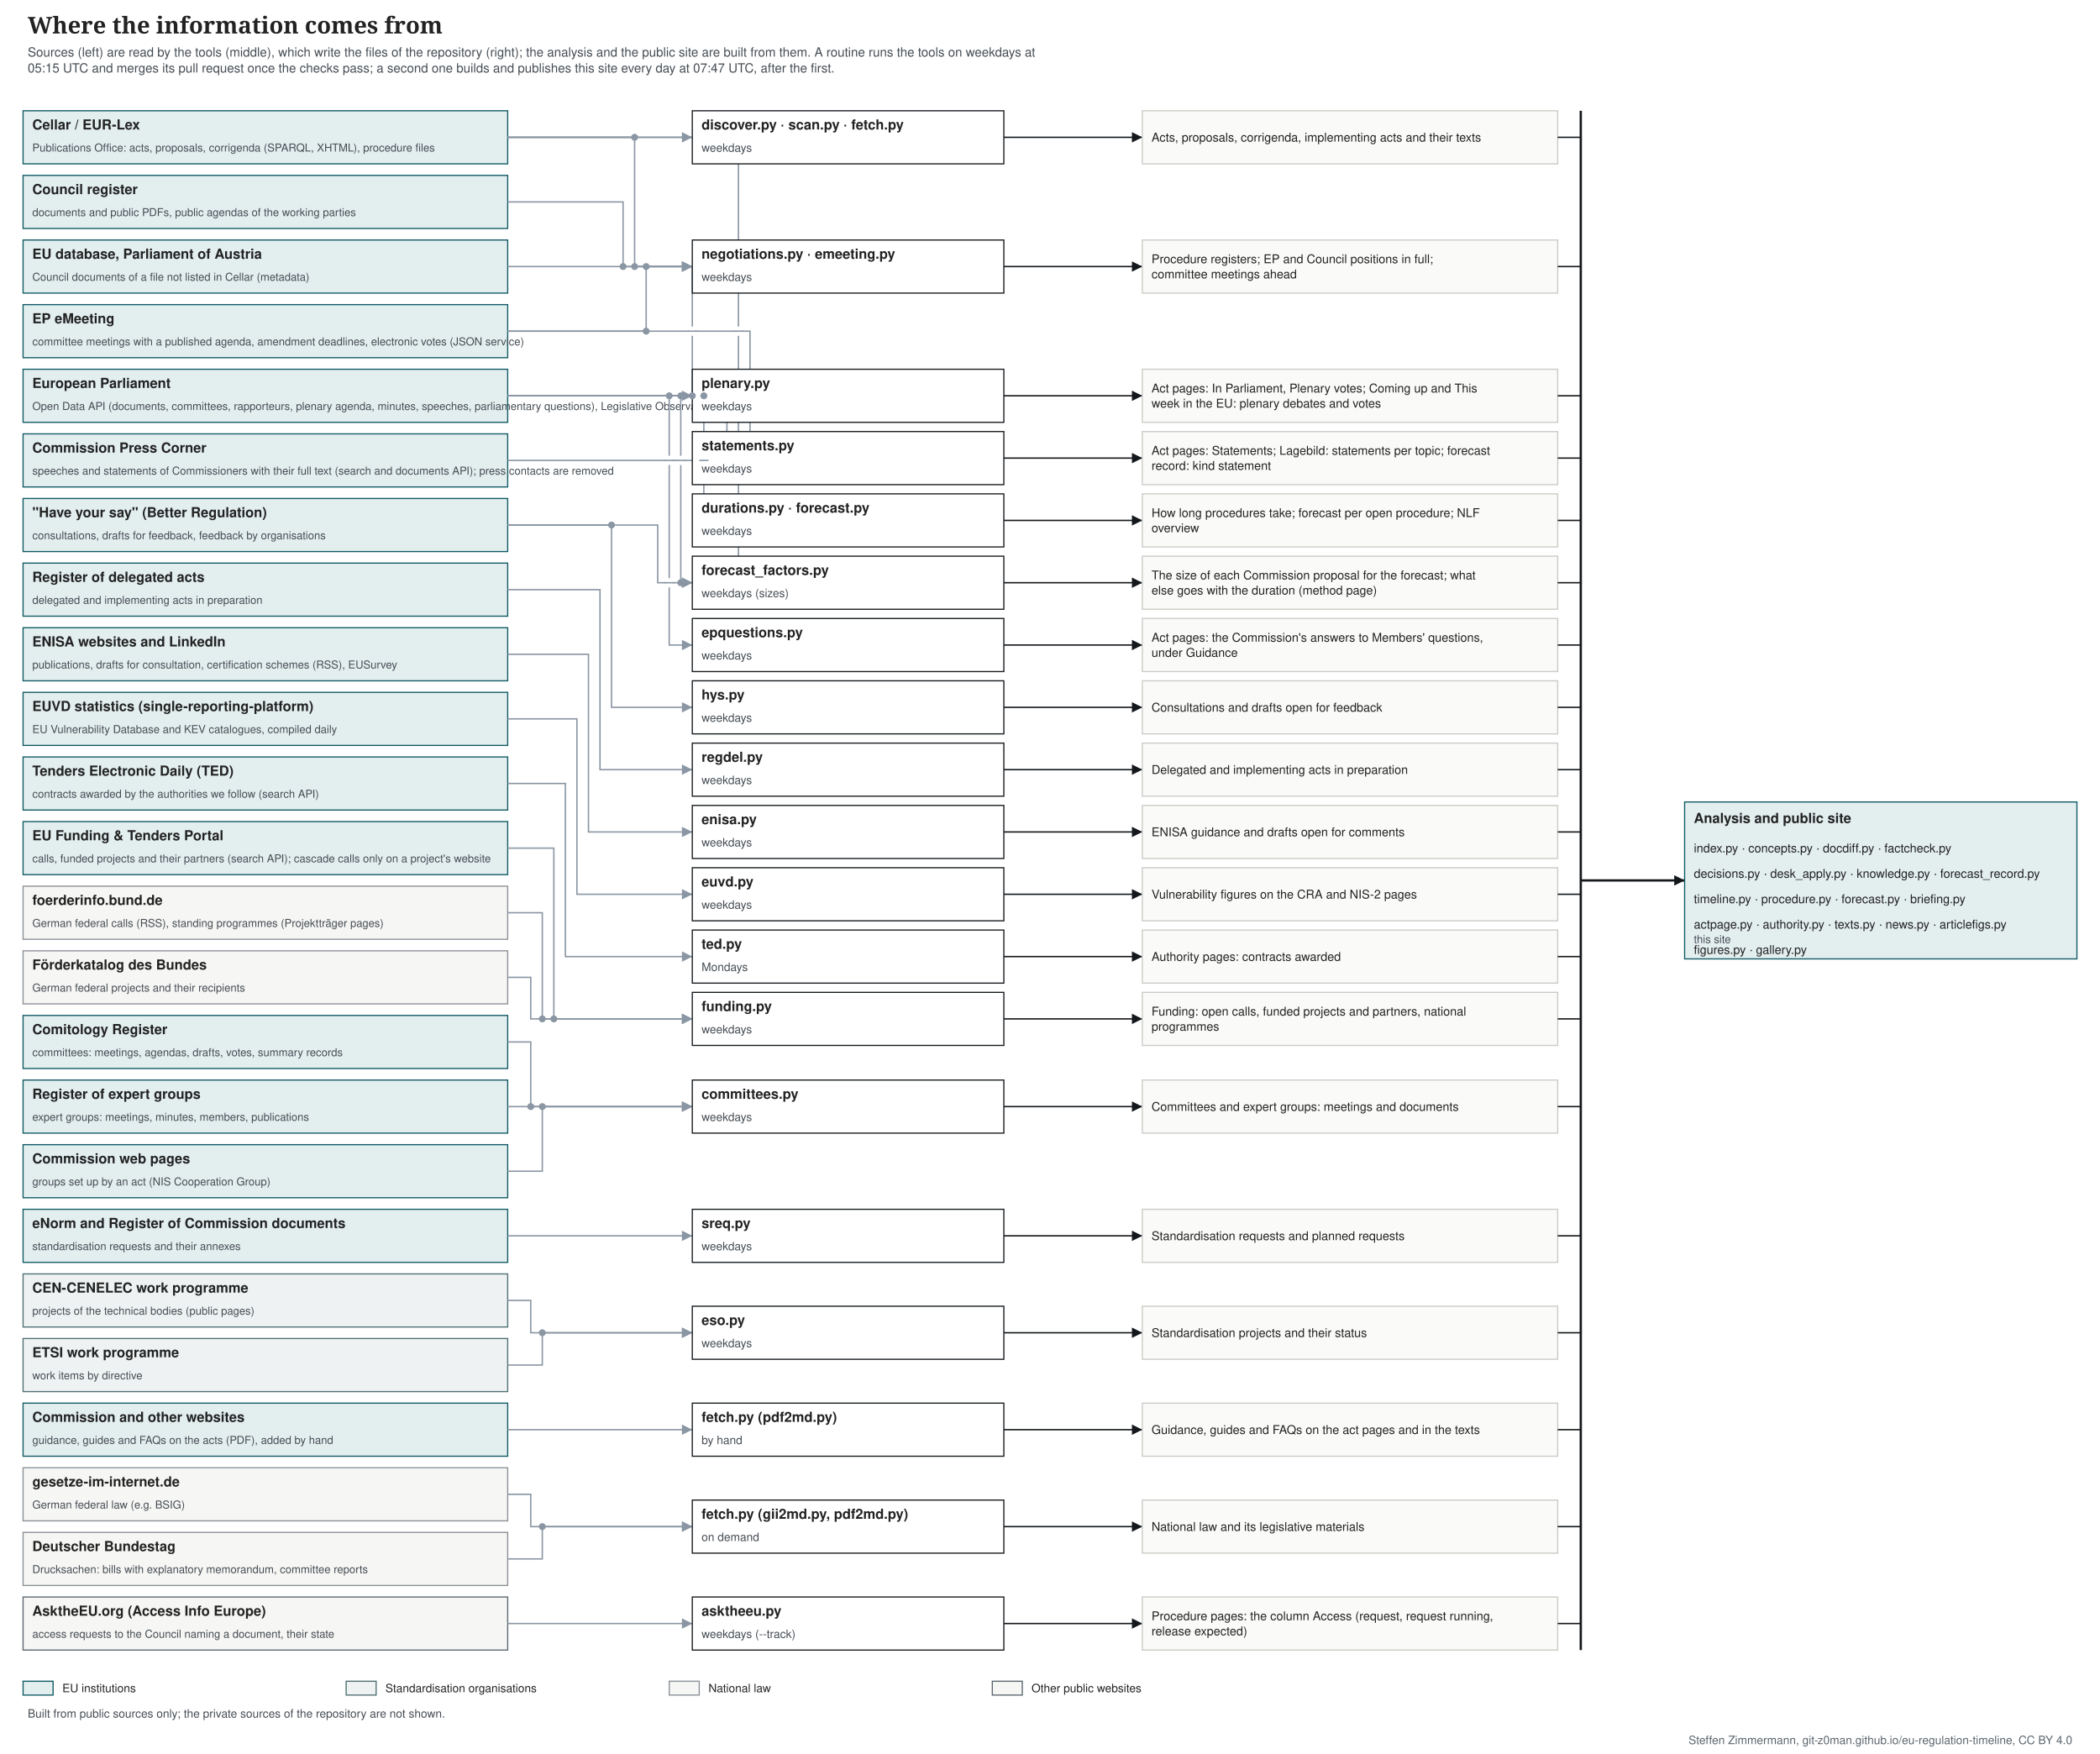
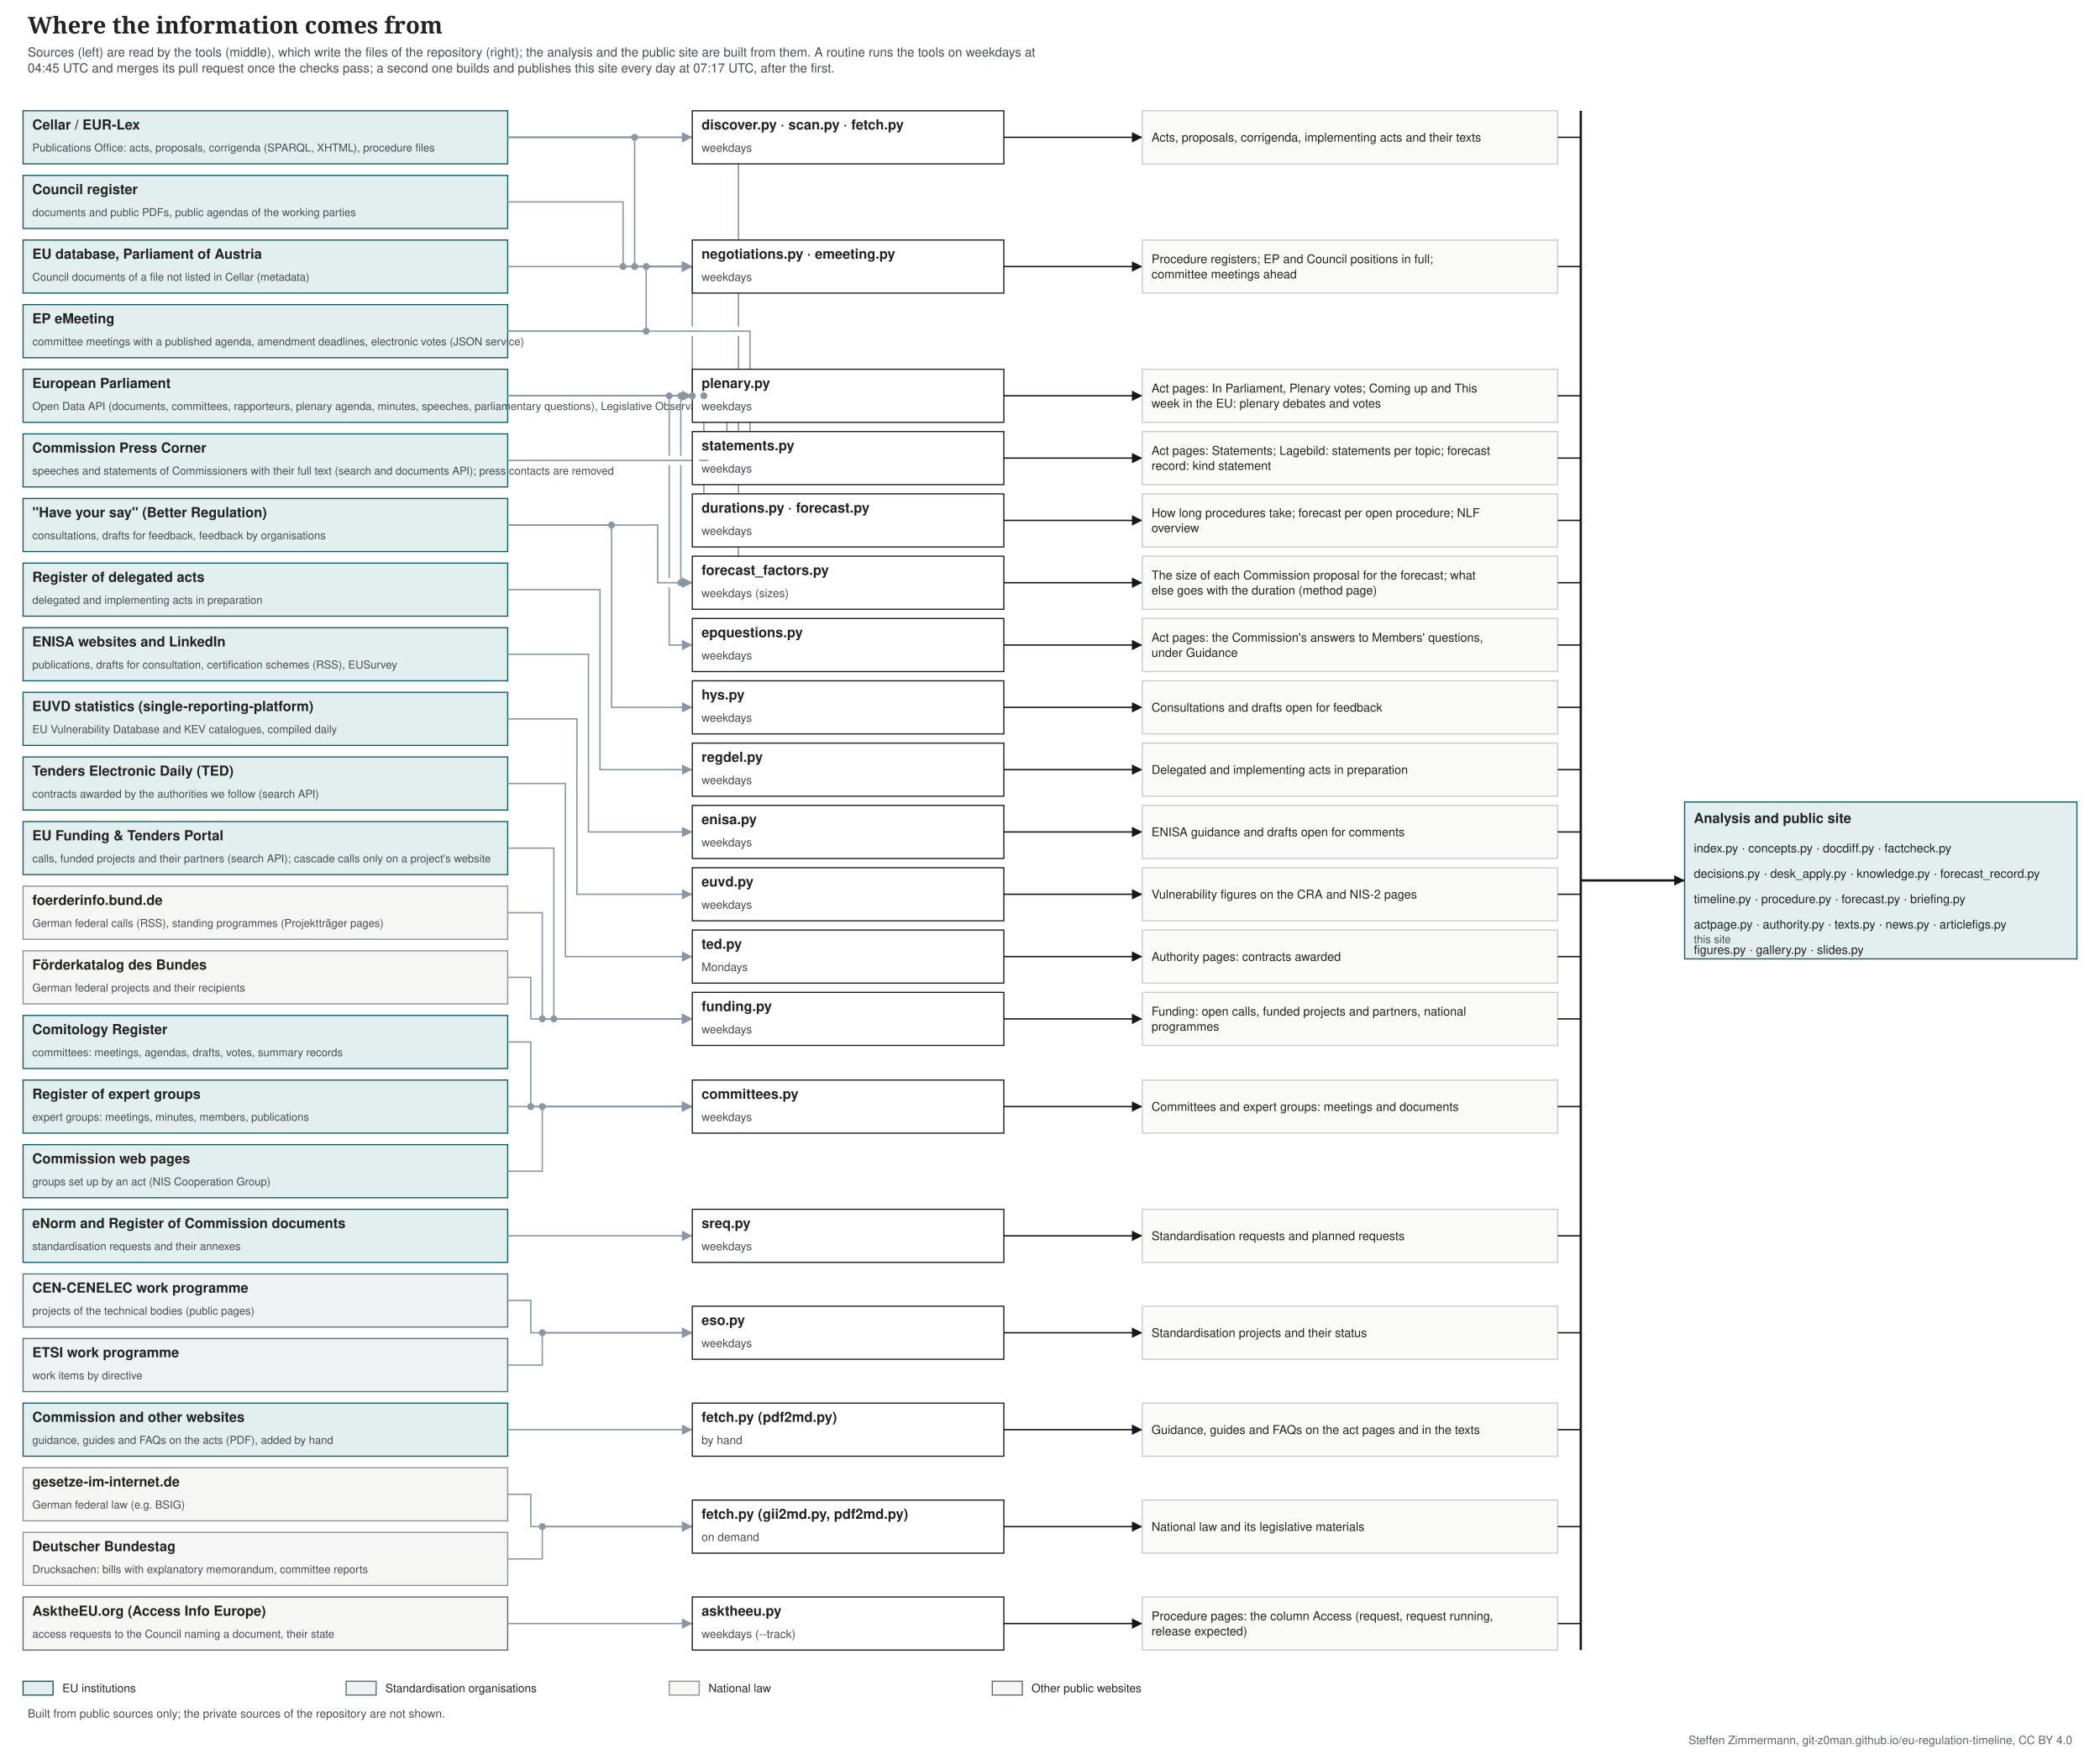
<svg xmlns="http://www.w3.org/2000/svg" width="1820" height="1520" viewBox="0 0 1820 1520" font-family="&quot;Source Sans 3&quot;, Helvetica, Arial, sans-serif">
  <rect width="1820" height="1520" fill="#ffffff" />
  <text font-size="20" fill="#222222" text-anchor="start" font-family="&quot;Source Serif 4&quot;, Georgia, serif" font-weight="600">
    <tspan x="24.0" y="29.0">Where the information comes from</tspan>
  </text>
  <text font-size="11" fill="#454c53" text-anchor="start">
    <tspan x="24.0" y="49.0">Sources (left) are read by the tools (middle), which write the files of the repository (right); the analysis and the public site are built from them. A routine runs the tools on weekdays at</tspan>
-     <tspan x="24.0" y="62.8">05:15 UTC and merges its pull request once the checks pass; a second one builds and publishes this site every day at 07:47 UTC, after the first.</tspan>
+     <tspan x="24.0" y="62.8">04:45 UTC and merges its pull request once the checks pass; a second one builds and publishes this site every day at 07:17 UTC, after the first.</tspan>
  </text>
  <rect x="20.0" y="96.0" width="420.0" height="46.0" fill="#e3eeef" stroke="#0f5a63" />
  <text font-size="12" fill="#222222" text-anchor="start" font-weight="bold">
    <tspan x="28.0" y="112.2">Cellar / EUR-Lex</tspan>
  </text>
  <text font-size="9.5" fill="#454c53" text-anchor="start">
    <tspan x="28.0" y="131.3">Publications Office: acts, proposals, corrigenda (SPARQL, XHTML), procedure files</tspan>
  </text>
  <rect x="20.0" y="152.0" width="420.0" height="46.0" fill="#e3eeef" stroke="#0f5a63" />
  <text font-size="12" fill="#222222" text-anchor="start" font-weight="bold">
    <tspan x="28.0" y="168.2">Council register</tspan>
  </text>
  <text font-size="9.5" fill="#454c53" text-anchor="start">
    <tspan x="28.0" y="187.3">documents and public PDFs, public agendas of the working parties</tspan>
  </text>
  <rect x="20.0" y="208.0" width="420.0" height="46.0" fill="#e3eeef" stroke="#0f5a63" />
  <text font-size="12" fill="#222222" text-anchor="start" font-weight="bold">
    <tspan x="28.0" y="224.2">EU database, Parliament of Austria</tspan>
  </text>
  <text font-size="9.5" fill="#454c53" text-anchor="start">
    <tspan x="28.0" y="243.3">Council documents of a file not listed in Cellar (metadata)</tspan>
  </text>
  <rect x="20.0" y="264.0" width="420.0" height="46.0" fill="#e3eeef" stroke="#0f5a63" />
  <text font-size="12" fill="#222222" text-anchor="start" font-weight="bold">
    <tspan x="28.0" y="280.2">EP eMeeting</tspan>
  </text>
  <text font-size="9.5" fill="#454c53" text-anchor="start">
    <tspan x="28.0" y="299.3">committee meetings with a published agenda, amendment deadlines, electronic votes (JSON service)</tspan>
  </text>
  <rect x="20.0" y="320.0" width="420.0" height="46.0" fill="#e3eeef" stroke="#0f5a63" />
  <text font-size="12" fill="#222222" text-anchor="start" font-weight="bold">
    <tspan x="28.0" y="336.2">European Parliament</tspan>
  </text>
  <text font-size="9.5" fill="#454c53" text-anchor="start">
    <tspan x="28.0" y="355.3">Open Data API (documents, committees, rapporteurs, plenary agenda, minutes, speeches, parliamentary questions), Legislative Observatory</tspan>
  </text>
  <rect x="20.0" y="376.0" width="420.0" height="46.0" fill="#e3eeef" stroke="#0f5a63" />
  <text font-size="12" fill="#222222" text-anchor="start" font-weight="bold">
    <tspan x="28.0" y="392.2">Commission Press Corner</tspan>
  </text>
  <text font-size="9.5" fill="#454c53" text-anchor="start">
    <tspan x="28.0" y="411.3">speeches and statements of Commissioners with their full text (search and documents API); press contacts are removed</tspan>
  </text>
  <rect x="20.0" y="432.0" width="420.0" height="46.0" fill="#e3eeef" stroke="#0f5a63" />
  <text font-size="12" fill="#222222" text-anchor="start" font-weight="bold">
    <tspan x="28.0" y="448.2">"Have your say" (Better Regulation)</tspan>
  </text>
  <text font-size="9.5" fill="#454c53" text-anchor="start">
    <tspan x="28.0" y="467.3">consultations, drafts for feedback, feedback by organisations</tspan>
  </text>
  <rect x="20.0" y="488.0" width="420.0" height="46.0" fill="#e3eeef" stroke="#0f5a63" />
  <text font-size="12" fill="#222222" text-anchor="start" font-weight="bold">
    <tspan x="28.0" y="504.2">Register of delegated acts</tspan>
  </text>
  <text font-size="9.5" fill="#454c53" text-anchor="start">
    <tspan x="28.0" y="523.3">delegated and implementing acts in preparation</tspan>
  </text>
  <rect x="20.0" y="544.0" width="420.0" height="46.0" fill="#e3eeef" stroke="#0f5a63" />
  <text font-size="12" fill="#222222" text-anchor="start" font-weight="bold">
    <tspan x="28.0" y="560.2">ENISA websites and LinkedIn</tspan>
  </text>
  <text font-size="9.5" fill="#454c53" text-anchor="start">
    <tspan x="28.0" y="579.3">publications, drafts for consultation, certification schemes (RSS), EUSurvey</tspan>
  </text>
  <rect x="20.0" y="600.0" width="420.0" height="46.0" fill="#e3eeef" stroke="#0f5a63" />
  <text font-size="12" fill="#222222" text-anchor="start" font-weight="bold">
    <tspan x="28.0" y="616.2">EUVD statistics (single-reporting-platform)</tspan>
  </text>
  <text font-size="9.5" fill="#454c53" text-anchor="start">
    <tspan x="28.0" y="635.3">EU Vulnerability Database and KEV catalogues, compiled daily</tspan>
  </text>
  <rect x="20.0" y="656.0" width="420.0" height="46.0" fill="#e3eeef" stroke="#0f5a63" />
  <text font-size="12" fill="#222222" text-anchor="start" font-weight="bold">
    <tspan x="28.0" y="672.2">Tenders Electronic Daily (TED)</tspan>
  </text>
  <text font-size="9.5" fill="#454c53" text-anchor="start">
    <tspan x="28.0" y="691.3">contracts awarded by the authorities we follow (search API)</tspan>
  </text>
  <rect x="20.0" y="712.0" width="420.0" height="46.0" fill="#e3eeef" stroke="#0f5a63" />
  <text font-size="12" fill="#222222" text-anchor="start" font-weight="bold">
    <tspan x="28.0" y="728.2">EU Funding &amp; Tenders Portal</tspan>
  </text>
  <text font-size="9.5" fill="#454c53" text-anchor="start">
    <tspan x="28.0" y="747.3">calls, funded projects and their partners (search API); cascade calls only on a project's website</tspan>
  </text>
  <rect x="20.0" y="768.0" width="420.0" height="46.0" fill="#f6f6f4" stroke="#8a9096" />
  <text font-size="12" fill="#222222" text-anchor="start" font-weight="bold">
    <tspan x="28.0" y="784.2">foerderinfo.bund.de</tspan>
  </text>
  <text font-size="9.5" fill="#454c53" text-anchor="start">
    <tspan x="28.0" y="803.3">German federal calls (RSS), standing programmes (Projektträger pages)</tspan>
  </text>
  <rect x="20.0" y="824.0" width="420.0" height="46.0" fill="#f6f6f4" stroke="#8a9096" />
  <text font-size="12" fill="#222222" text-anchor="start" font-weight="bold">
    <tspan x="28.0" y="840.2">Förderkatalog des Bundes</tspan>
  </text>
  <text font-size="9.5" fill="#454c53" text-anchor="start">
    <tspan x="28.0" y="859.3">German federal projects and their recipients</tspan>
  </text>
  <rect x="20.0" y="880.0" width="420.0" height="46.0" fill="#e3eeef" stroke="#0f5a63" />
  <text font-size="12" fill="#222222" text-anchor="start" font-weight="bold">
    <tspan x="28.0" y="896.2">Comitology Register</tspan>
  </text>
  <text font-size="9.5" fill="#454c53" text-anchor="start">
    <tspan x="28.0" y="915.3">committees: meetings, agendas, drafts, votes, summary records</tspan>
  </text>
  <rect x="20.0" y="936.0" width="420.0" height="46.0" fill="#e3eeef" stroke="#0f5a63" />
  <text font-size="12" fill="#222222" text-anchor="start" font-weight="bold">
    <tspan x="28.0" y="952.2">Register of expert groups</tspan>
  </text>
  <text font-size="9.5" fill="#454c53" text-anchor="start">
    <tspan x="28.0" y="971.3">expert groups: meetings, minutes, members, publications</tspan>
  </text>
  <rect x="20.0" y="992.0" width="420.0" height="46.0" fill="#e3eeef" stroke="#0f5a63" />
  <text font-size="12" fill="#222222" text-anchor="start" font-weight="bold">
    <tspan x="28.0" y="1008.2">Commission web pages</tspan>
  </text>
  <text font-size="9.5" fill="#454c53" text-anchor="start">
    <tspan x="28.0" y="1027.3">groups set up by an act (NIS Cooperation Group)</tspan>
  </text>
  <rect x="20.0" y="1048.0" width="420.0" height="46.0" fill="#e3eeef" stroke="#0f5a63" />
  <text font-size="12" fill="#222222" text-anchor="start" font-weight="bold">
    <tspan x="28.0" y="1064.2">eNorm and Register of Commission documents</tspan>
  </text>
  <text font-size="9.5" fill="#454c53" text-anchor="start">
    <tspan x="28.0" y="1083.3">standardisation requests and their annexes</tspan>
  </text>
  <rect x="20.0" y="1104.0" width="420.0" height="46.0" fill="#eef2f2" stroke="#4f6f73" />
  <text font-size="12" fill="#222222" text-anchor="start" font-weight="bold">
    <tspan x="28.0" y="1120.2">CEN-CENELEC work programme</tspan>
  </text>
  <text font-size="9.5" fill="#454c53" text-anchor="start">
    <tspan x="28.0" y="1139.3">projects of the technical bodies (public pages)</tspan>
  </text>
  <rect x="20.0" y="1160.0" width="420.0" height="46.0" fill="#eef2f2" stroke="#4f6f73" />
  <text font-size="12" fill="#222222" text-anchor="start" font-weight="bold">
    <tspan x="28.0" y="1176.2">ETSI work programme</tspan>
  </text>
  <text font-size="9.5" fill="#454c53" text-anchor="start">
    <tspan x="28.0" y="1195.3">work items by directive</tspan>
  </text>
  <rect x="20.0" y="1216.0" width="420.0" height="46.0" fill="#e3eeef" stroke="#0f5a63" />
  <text font-size="12" fill="#222222" text-anchor="start" font-weight="bold">
    <tspan x="28.0" y="1232.2">Commission and other websites</tspan>
  </text>
  <text font-size="9.5" fill="#454c53" text-anchor="start">
    <tspan x="28.0" y="1251.3">guidance, guides and FAQs on the acts (PDF), added by hand</tspan>
  </text>
  <rect x="20.0" y="1272.0" width="420.0" height="46.0" fill="#f6f6f4" stroke="#8a9096" />
  <text font-size="12" fill="#222222" text-anchor="start" font-weight="bold">
    <tspan x="28.0" y="1288.2">gesetze-im-internet.de</tspan>
  </text>
  <text font-size="9.5" fill="#454c53" text-anchor="start">
    <tspan x="28.0" y="1307.3">German federal law (e.g. BSIG)</tspan>
  </text>
  <rect x="20.0" y="1328.0" width="420.0" height="46.0" fill="#f6f6f4" stroke="#8a9096" />
  <text font-size="12" fill="#222222" text-anchor="start" font-weight="bold">
    <tspan x="28.0" y="1344.2">Deutscher Bundestag</tspan>
  </text>
  <text font-size="9.5" fill="#454c53" text-anchor="start">
    <tspan x="28.0" y="1363.3">Drucksachen: bills with explanatory memorandum, committee reports</tspan>
  </text>
  <rect x="20.0" y="1384.0" width="420.0" height="46.0" fill="#f6f6f4" stroke="#5b6670" />
  <text font-size="12" fill="#222222" text-anchor="start" font-weight="bold">
    <tspan x="28.0" y="1400.2">AsktheEU.org (Access Info Europe)</tspan>
  </text>
  <text font-size="9.5" fill="#454c53" text-anchor="start">
    <tspan x="28.0" y="1419.3">access requests to the Council naming a document, their state</tspan>
  </text>
  <polyline points="440.0,119.0 600.0,119.0" fill="none" stroke="#8a96a3" stroke-width="1.2" />
  <polygon points="600.0,119.0 591.0,123.5 591.0,114.5" fill="#8a96a3" />
  <polyline points="440.0,343.0 600.0,343.0 600.0,231.0 600.0,231.0" fill="none" stroke="#8a96a3" stroke-width="1.2" />
  <polygon points="600.0,231.0 600.0,231.0 600.0,231.0" fill="#8a96a3" />
  <polyline points="440.0,287.0 560.0,287.0 560.0,231.0 600.0,231.0" fill="none" stroke="#8a96a3" stroke-width="1.2" />
  <polygon points="600.0,231.0 591.0,235.5 591.0,226.5" fill="#8a96a3" />
  <polyline points="440.0,175.0 540.0,175.0 540.0,231.0 600.0,231.0" fill="none" stroke="#8a96a3" stroke-width="1.2" />
  <polygon points="600.0,231.0 591.0,235.5 591.0,226.5" fill="#8a96a3" />
  <polyline points="440.0,231.0 600.0,231.0" fill="none" stroke="#8a96a3" stroke-width="1.2" />
  <polygon points="600.0,231.0 591.0,235.5 591.0,226.5" fill="#8a96a3" />
  <polyline points="440.0,119.0 550.0,119.0 550.0,231.0 600.0,231.0" fill="none" stroke="#8a96a3" stroke-width="1.2" />
  <polygon points="600.0,231.0 591.0,235.5 591.0,226.5" fill="#8a96a3" />
  <polyline points="440.0,343.0 600.0,343.0" fill="none" stroke="#8a96a3" stroke-width="1.2" />
  <polygon points="600.0,343.0 591.0,347.5 591.0,338.5" fill="#8a96a3" />
  <polyline points="440.0,343.0 630.0,343.0 630.0,397.0 600.0,397.0" fill="none" stroke="#8a96a3" stroke-width="1.2" />
  <polygon points="600.0,397.0 609.0,392.5 609.0,401.5" fill="#8a96a3" />
  <polyline points="440.0,399.0 620.0,399.0 620.0,397.0 600.0,397.0" fill="none" stroke="#8a96a3" stroke-width="1.2" />
  <polygon points="600.0,397.0 609.0,392.5 609.0,401.5" fill="#8a96a3" />
  <polyline points="440.0,287.0 650.0,287.0 650.0,397.0 600.0,397.0" fill="none" stroke="#8a96a3" stroke-width="1.2" />
  <polygon points="600.0,397.0 609.0,392.5 609.0,401.5" fill="#8a96a3" />
  <polyline points="440.0,343.0 610.0,343.0 610.0,451.0 600.0,451.0" fill="none" stroke="#8a96a3" stroke-width="1.2" />
  <polygon points="600.0,451.0 609.0,446.5 609.0,455.5" fill="#8a96a3" />
  <polyline points="440.0,343.0 590.0,343.0 590.0,505.0 600.0,505.0" fill="none" stroke="#8a96a3" stroke-width="1.2" />
  <polygon points="600.0,505.0 591.0,509.5 591.0,500.5" fill="#8a96a3" />
  <polyline points="440.0,119.0 640.0,119.0 640.0,505.0 600.0,505.0" fill="none" stroke="#8a96a3" stroke-width="1.2" />
  <polygon points="600.0,505.0 609.0,500.5 609.0,509.5" fill="#8a96a3" />
  <polyline points="440.0,455.0 570.0,455.0 570.0,505.0 600.0,505.0" fill="none" stroke="#8a96a3" stroke-width="1.2" />
  <polygon points="600.0,505.0 591.0,509.5 591.0,500.5" fill="#8a96a3" />
  <polyline points="440.0,343.0 580.0,343.0 580.0,559.0 600.0,559.0" fill="none" stroke="#8a96a3" stroke-width="1.2" />
  <polygon points="600.0,559.0 591.0,563.5 591.0,554.5" fill="#8a96a3" />
  <polyline points="440.0,455.0 530.0,455.0 530.0,613.0 600.0,613.0" fill="none" stroke="#8a96a3" stroke-width="1.2" />
  <polygon points="600.0,613.0 591.0,617.5 591.0,608.5" fill="#8a96a3" />
  <polyline points="440.0,511.0 520.0,511.0 520.0,667.0 600.0,667.0" fill="none" stroke="#8a96a3" stroke-width="1.2" />
  <polygon points="600.0,667.0 591.0,671.5 591.0,662.5" fill="#8a96a3" />
  <polyline points="440.0,567.0 510.0,567.0 510.0,721.0 600.0,721.0" fill="none" stroke="#8a96a3" stroke-width="1.2" />
  <polygon points="600.0,721.0 591.0,725.5 591.0,716.5" fill="#8a96a3" />
  <polyline points="440.0,623.0 500.0,623.0 500.0,775.0 600.0,775.0" fill="none" stroke="#8a96a3" stroke-width="1.2" />
  <polygon points="600.0,775.0 591.0,779.5 591.0,770.5" fill="#8a96a3" />
  <polyline points="440.0,679.0 490.0,679.0 490.0,829.0 600.0,829.0" fill="none" stroke="#8a96a3" stroke-width="1.2" />
  <polygon points="600.0,829.0 591.0,833.5 591.0,824.5" fill="#8a96a3" />
  <polyline points="440.0,735.0 480.0,735.0 480.0,883.0 600.0,883.0" fill="none" stroke="#8a96a3" stroke-width="1.2" />
  <polygon points="600.0,883.0 591.0,887.5 591.0,878.5" fill="#8a96a3" />
  <polyline points="440.0,791.0 470.0,791.0 470.0,883.0 600.0,883.0" fill="none" stroke="#8a96a3" stroke-width="1.2" />
  <polygon points="600.0,883.0 591.0,887.5 591.0,878.5" fill="#8a96a3" />
  <polyline points="440.0,847.0 460.0,847.0 460.0,883.0 600.0,883.0" fill="none" stroke="#8a96a3" stroke-width="1.2" />
  <polygon points="600.0,883.0 591.0,887.5 591.0,878.5" fill="#8a96a3" />
  <polyline points="440.0,903.0 460.0,903.0 460.0,959.0 600.0,959.0" fill="none" stroke="#8a96a3" stroke-width="1.2" />
  <polygon points="600.0,959.0 591.0,963.5 591.0,954.5" fill="#8a96a3" />
  <polyline points="440.0,959.0 600.0,959.0" fill="none" stroke="#8a96a3" stroke-width="1.2" />
  <polygon points="600.0,959.0 591.0,963.5 591.0,954.5" fill="#8a96a3" />
  <polyline points="440.0,1015.0 470.0,1015.0 470.0,959.0 600.0,959.0" fill="none" stroke="#8a96a3" stroke-width="1.2" />
  <polygon points="600.0,959.0 591.0,963.5 591.0,954.5" fill="#8a96a3" />
  <polyline points="440.0,1071.0 600.0,1071.0" fill="none" stroke="#8a96a3" stroke-width="1.2" />
  <polygon points="600.0,1071.0 591.0,1075.5 591.0,1066.5" fill="#8a96a3" />
  <polyline points="440.0,1127.0 460.0,1127.0 460.0,1155.0 600.0,1155.0" fill="none" stroke="#8a96a3" stroke-width="1.2" />
  <polygon points="600.0,1155.0 591.0,1159.5 591.0,1150.5" fill="#8a96a3" />
  <polyline points="440.0,1183.0 470.0,1183.0 470.0,1155.0 600.0,1155.0" fill="none" stroke="#8a96a3" stroke-width="1.2" />
  <polygon points="600.0,1155.0 591.0,1159.5 591.0,1150.5" fill="#8a96a3" />
  <polyline points="440.0,1239.0 600.0,1239.0" fill="none" stroke="#8a96a3" stroke-width="1.2" />
  <polygon points="600.0,1239.0 591.0,1243.5 591.0,1234.5" fill="#8a96a3" />
  <polyline points="440.0,1295.0 460.0,1295.0 460.0,1323.0 600.0,1323.0" fill="none" stroke="#8a96a3" stroke-width="1.2" />
  <polygon points="600.0,1323.0 591.0,1327.5 591.0,1318.5" fill="#8a96a3" />
  <polyline points="440.0,1351.0 470.0,1351.0 470.0,1323.0 600.0,1323.0" fill="none" stroke="#8a96a3" stroke-width="1.2" />
  <polygon points="600.0,1323.0 591.0,1327.5 591.0,1318.5" fill="#8a96a3" />
  <polyline points="440.0,1407.0 600.0,1407.0" fill="none" stroke="#8a96a3" stroke-width="1.2" />
  <polygon points="600.0,1407.0 591.0,1411.5 591.0,1402.5" fill="#8a96a3" />
  <rect x="600.0" y="96.0" width="270.0" height="46.0" fill="#ffffff" stroke="#14181c" />
  <text font-size="12" fill="#222222" text-anchor="start" font-weight="bold">
    <tspan x="608.0" y="112.2">discover.py · scan.py · fetch.py</tspan>
  </text>
  <text font-size="10" fill="#454c53" text-anchor="start">
    <tspan x="608.0" y="131.5">weekdays</tspan>
  </text>
  <polyline points="870.0,119.0 990.0,119.0" fill="none" stroke="#14181c" stroke-width="1.2" />
  <polygon points="990.0,119.0 981.0,123.5 981.0,114.5" fill="#14181c" />
  <rect x="990.0" y="96.0" width="360.0" height="46.0" fill="#fafaf8" stroke="#c9ccc6" />
  <text font-size="10.5" fill="#222222" text-anchor="start">
    <tspan x="998.0" y="122.7">Acts, proposals, corrigenda, implementing acts and their texts</tspan>
  </text>
  <line x1="1350.0" y1="119.0" x2="1370.0" y2="119.0" stroke="#14181c" stroke-width="1.2" />
  <rect x="600.0" y="208.0" width="270.0" height="46.0" fill="#ffffff" stroke="#14181c" />
  <text font-size="12" fill="#222222" text-anchor="start" font-weight="bold">
    <tspan x="608.0" y="224.2">negotiations.py · emeeting.py</tspan>
  </text>
  <text font-size="10" fill="#454c53" text-anchor="start">
    <tspan x="608.0" y="243.5">weekdays</tspan>
  </text>
  <polyline points="870.0,231.0 990.0,231.0" fill="none" stroke="#14181c" stroke-width="1.2" />
  <polygon points="990.0,231.0 981.0,235.5 981.0,226.5" fill="#14181c" />
  <rect x="990.0" y="208.0" width="360.0" height="46.0" fill="#fafaf8" stroke="#c9ccc6" />
  <text font-size="10.5" fill="#222222" text-anchor="start">
    <tspan x="998.0" y="228.1">Procedure registers; EP and Council positions in full;</tspan>
    <tspan x="998.0" y="241.2">committee meetings ahead</tspan>
  </text>
  <line x1="1350.0" y1="231.0" x2="1370.0" y2="231.0" stroke="#14181c" stroke-width="1.2" />
  <rect x="600.0" y="320.0" width="270.0" height="46.0" fill="#ffffff" stroke="#14181c" />
  <text font-size="12" fill="#222222" text-anchor="start" font-weight="bold">
    <tspan x="608.0" y="336.2">plenary.py</tspan>
  </text>
  <text font-size="10" fill="#454c53" text-anchor="start">
    <tspan x="608.0" y="355.5">weekdays</tspan>
  </text>
  <polyline points="870.0,343.0 990.0,343.0" fill="none" stroke="#14181c" stroke-width="1.2" />
  <polygon points="990.0,343.0 981.0,347.5 981.0,338.5" fill="#14181c" />
  <rect x="990.0" y="320.0" width="360.0" height="46.0" fill="#fafaf8" stroke="#c9ccc6" />
  <text font-size="10.5" fill="#222222" text-anchor="start">
    <tspan x="998.0" y="340.1">Act pages: In Parliament, Plenary votes; Coming up and This</tspan>
    <tspan x="998.0" y="353.2">week in the EU: plenary debates and votes</tspan>
  </text>
  <line x1="1350.0" y1="343.0" x2="1370.0" y2="343.0" stroke="#14181c" stroke-width="1.2" />
  <rect x="600.0" y="374.0" width="270.0" height="46.0" fill="#ffffff" stroke="#14181c" />
  <text font-size="12" fill="#222222" text-anchor="start" font-weight="bold">
    <tspan x="608.0" y="390.2">statements.py</tspan>
  </text>
  <text font-size="10" fill="#454c53" text-anchor="start">
    <tspan x="608.0" y="409.5">weekdays</tspan>
  </text>
  <polyline points="870.0,397.0 990.0,397.0" fill="none" stroke="#14181c" stroke-width="1.2" />
  <polygon points="990.0,397.0 981.0,401.5 981.0,392.5" fill="#14181c" />
  <rect x="990.0" y="374.0" width="360.0" height="46.0" fill="#fafaf8" stroke="#c9ccc6" />
  <text font-size="10.5" fill="#222222" text-anchor="start">
    <tspan x="998.0" y="394.1">Act pages: Statements; Lagebild: statements per topic; forecast</tspan>
    <tspan x="998.0" y="407.2">record: kind statement</tspan>
  </text>
  <line x1="1350.0" y1="397.0" x2="1370.0" y2="397.0" stroke="#14181c" stroke-width="1.2" />
  <rect x="600.0" y="428.0" width="270.0" height="46.0" fill="#ffffff" stroke="#14181c" />
  <text font-size="12" fill="#222222" text-anchor="start" font-weight="bold">
    <tspan x="608.0" y="444.2">durations.py · forecast.py</tspan>
  </text>
  <text font-size="10" fill="#454c53" text-anchor="start">
    <tspan x="608.0" y="463.5">weekdays</tspan>
  </text>
  <polyline points="870.0,451.0 990.0,451.0" fill="none" stroke="#14181c" stroke-width="1.2" />
  <polygon points="990.0,451.0 981.0,455.5 981.0,446.5" fill="#14181c" />
  <rect x="990.0" y="428.0" width="360.0" height="46.0" fill="#fafaf8" stroke="#c9ccc6" />
  <text font-size="10.5" fill="#222222" text-anchor="start">
    <tspan x="998.0" y="448.1">How long procedures take; forecast per open procedure; NLF</tspan>
    <tspan x="998.0" y="461.2">overview</tspan>
  </text>
  <line x1="1350.0" y1="451.0" x2="1370.0" y2="451.0" stroke="#14181c" stroke-width="1.2" />
  <rect x="600.0" y="482.0" width="270.0" height="46.0" fill="#ffffff" stroke="#14181c" />
  <text font-size="12" fill="#222222" text-anchor="start" font-weight="bold">
    <tspan x="608.0" y="498.2">forecast_factors.py</tspan>
  </text>
  <text font-size="10" fill="#454c53" text-anchor="start">
    <tspan x="608.0" y="517.5">weekdays (sizes)</tspan>
  </text>
  <polyline points="870.0,505.0 990.0,505.0" fill="none" stroke="#14181c" stroke-width="1.2" />
  <polygon points="990.0,505.0 981.0,509.5 981.0,500.5" fill="#14181c" />
  <rect x="990.0" y="482.0" width="360.0" height="46.0" fill="#fafaf8" stroke="#c9ccc6" />
  <text font-size="10.5" fill="#222222" text-anchor="start">
    <tspan x="998.0" y="502.1">The size of each Commission proposal for the forecast; what</tspan>
    <tspan x="998.0" y="515.2">else goes with the duration (method page)</tspan>
  </text>
  <line x1="1350.0" y1="505.0" x2="1370.0" y2="505.0" stroke="#14181c" stroke-width="1.2" />
  <rect x="600.0" y="536.0" width="270.0" height="46.0" fill="#ffffff" stroke="#14181c" />
  <text font-size="12" fill="#222222" text-anchor="start" font-weight="bold">
    <tspan x="608.0" y="552.2">epquestions.py</tspan>
  </text>
  <text font-size="10" fill="#454c53" text-anchor="start">
    <tspan x="608.0" y="571.5">weekdays</tspan>
  </text>
  <polyline points="870.0,559.0 990.0,559.0" fill="none" stroke="#14181c" stroke-width="1.2" />
  <polygon points="990.0,559.0 981.0,563.5 981.0,554.5" fill="#14181c" />
  <rect x="990.0" y="536.0" width="360.0" height="46.0" fill="#fafaf8" stroke="#c9ccc6" />
  <text font-size="10.5" fill="#222222" text-anchor="start">
    <tspan x="998.0" y="556.1">Act pages: the Commission's answers to Members' questions,</tspan>
    <tspan x="998.0" y="569.2">under Guidance</tspan>
  </text>
  <line x1="1350.0" y1="559.0" x2="1370.0" y2="559.0" stroke="#14181c" stroke-width="1.2" />
  <rect x="600.0" y="590.0" width="270.0" height="46.0" fill="#ffffff" stroke="#14181c" />
  <text font-size="12" fill="#222222" text-anchor="start" font-weight="bold">
    <tspan x="608.0" y="606.2">hys.py</tspan>
  </text>
  <text font-size="10" fill="#454c53" text-anchor="start">
    <tspan x="608.0" y="625.5">weekdays</tspan>
  </text>
  <polyline points="870.0,613.0 990.0,613.0" fill="none" stroke="#14181c" stroke-width="1.2" />
  <polygon points="990.0,613.0 981.0,617.5 981.0,608.5" fill="#14181c" />
  <rect x="990.0" y="590.0" width="360.0" height="46.0" fill="#fafaf8" stroke="#c9ccc6" />
  <text font-size="10.5" fill="#222222" text-anchor="start">
    <tspan x="998.0" y="616.7">Consultations and drafts open for feedback</tspan>
  </text>
  <line x1="1350.0" y1="613.0" x2="1370.0" y2="613.0" stroke="#14181c" stroke-width="1.2" />
  <rect x="600.0" y="644.0" width="270.0" height="46.0" fill="#ffffff" stroke="#14181c" />
  <text font-size="12" fill="#222222" text-anchor="start" font-weight="bold">
    <tspan x="608.0" y="660.2">regdel.py</tspan>
  </text>
  <text font-size="10" fill="#454c53" text-anchor="start">
    <tspan x="608.0" y="679.5">weekdays</tspan>
  </text>
  <polyline points="870.0,667.0 990.0,667.0" fill="none" stroke="#14181c" stroke-width="1.2" />
  <polygon points="990.0,667.0 981.0,671.5 981.0,662.5" fill="#14181c" />
  <rect x="990.0" y="644.0" width="360.0" height="46.0" fill="#fafaf8" stroke="#c9ccc6" />
  <text font-size="10.5" fill="#222222" text-anchor="start">
    <tspan x="998.0" y="670.7">Delegated and implementing acts in preparation</tspan>
  </text>
  <line x1="1350.0" y1="667.0" x2="1370.0" y2="667.0" stroke="#14181c" stroke-width="1.2" />
  <rect x="600.0" y="698.0" width="270.0" height="46.0" fill="#ffffff" stroke="#14181c" />
  <text font-size="12" fill="#222222" text-anchor="start" font-weight="bold">
    <tspan x="608.0" y="714.2">enisa.py</tspan>
  </text>
  <text font-size="10" fill="#454c53" text-anchor="start">
    <tspan x="608.0" y="733.5">weekdays</tspan>
  </text>
  <polyline points="870.0,721.0 990.0,721.0" fill="none" stroke="#14181c" stroke-width="1.2" />
  <polygon points="990.0,721.0 981.0,725.5 981.0,716.5" fill="#14181c" />
  <rect x="990.0" y="698.0" width="360.0" height="46.0" fill="#fafaf8" stroke="#c9ccc6" />
  <text font-size="10.5" fill="#222222" text-anchor="start">
    <tspan x="998.0" y="724.7">ENISA guidance and drafts open for comments</tspan>
  </text>
  <line x1="1350.0" y1="721.0" x2="1370.0" y2="721.0" stroke="#14181c" stroke-width="1.2" />
  <rect x="600.0" y="752.0" width="270.0" height="46.0" fill="#ffffff" stroke="#14181c" />
  <text font-size="12" fill="#222222" text-anchor="start" font-weight="bold">
    <tspan x="608.0" y="768.2">euvd.py</tspan>
  </text>
  <text font-size="10" fill="#454c53" text-anchor="start">
    <tspan x="608.0" y="787.5">weekdays</tspan>
  </text>
  <polyline points="870.0,775.0 990.0,775.0" fill="none" stroke="#14181c" stroke-width="1.2" />
  <polygon points="990.0,775.0 981.0,779.5 981.0,770.5" fill="#14181c" />
  <rect x="990.0" y="752.0" width="360.0" height="46.0" fill="#fafaf8" stroke="#c9ccc6" />
  <text font-size="10.5" fill="#222222" text-anchor="start">
    <tspan x="998.0" y="778.7">Vulnerability figures on the CRA and NIS-2 pages</tspan>
  </text>
  <line x1="1350.0" y1="775.0" x2="1370.0" y2="775.0" stroke="#14181c" stroke-width="1.2" />
  <rect x="600.0" y="806.0" width="270.0" height="46.0" fill="#ffffff" stroke="#14181c" />
  <text font-size="12" fill="#222222" text-anchor="start" font-weight="bold">
    <tspan x="608.0" y="822.2">ted.py</tspan>
  </text>
  <text font-size="10" fill="#454c53" text-anchor="start">
    <tspan x="608.0" y="841.5">Mondays</tspan>
  </text>
  <polyline points="870.0,829.0 990.0,829.0" fill="none" stroke="#14181c" stroke-width="1.2" />
  <polygon points="990.0,829.0 981.0,833.5 981.0,824.5" fill="#14181c" />
  <rect x="990.0" y="806.0" width="360.0" height="46.0" fill="#fafaf8" stroke="#c9ccc6" />
  <text font-size="10.5" fill="#222222" text-anchor="start">
    <tspan x="998.0" y="832.7">Authority pages: contracts awarded</tspan>
  </text>
  <line x1="1350.0" y1="829.0" x2="1370.0" y2="829.0" stroke="#14181c" stroke-width="1.2" />
  <rect x="600.0" y="860.0" width="270.0" height="46.0" fill="#ffffff" stroke="#14181c" />
  <text font-size="12" fill="#222222" text-anchor="start" font-weight="bold">
    <tspan x="608.0" y="876.2">funding.py</tspan>
  </text>
  <text font-size="10" fill="#454c53" text-anchor="start">
    <tspan x="608.0" y="895.5">weekdays</tspan>
  </text>
  <polyline points="870.0,883.0 990.0,883.0" fill="none" stroke="#14181c" stroke-width="1.2" />
  <polygon points="990.0,883.0 981.0,887.5 981.0,878.5" fill="#14181c" />
  <rect x="990.0" y="860.0" width="360.0" height="46.0" fill="#fafaf8" stroke="#c9ccc6" />
  <text font-size="10.5" fill="#222222" text-anchor="start">
    <tspan x="998.0" y="880.1">Funding: open calls, funded projects and partners, national</tspan>
    <tspan x="998.0" y="893.2">programmes</tspan>
  </text>
  <line x1="1350.0" y1="883.0" x2="1370.0" y2="883.0" stroke="#14181c" stroke-width="1.2" />
  <rect x="600.0" y="936.0" width="270.0" height="46.0" fill="#ffffff" stroke="#14181c" />
  <text font-size="12" fill="#222222" text-anchor="start" font-weight="bold">
    <tspan x="608.0" y="952.2">committees.py</tspan>
  </text>
  <text font-size="10" fill="#454c53" text-anchor="start">
    <tspan x="608.0" y="971.5">weekdays</tspan>
  </text>
  <polyline points="870.0,959.0 990.0,959.0" fill="none" stroke="#14181c" stroke-width="1.2" />
  <polygon points="990.0,959.0 981.0,963.5 981.0,954.5" fill="#14181c" />
  <rect x="990.0" y="936.0" width="360.0" height="46.0" fill="#fafaf8" stroke="#c9ccc6" />
  <text font-size="10.5" fill="#222222" text-anchor="start">
    <tspan x="998.0" y="962.7">Committees and expert groups: meetings and documents</tspan>
  </text>
  <line x1="1350.0" y1="959.0" x2="1370.0" y2="959.0" stroke="#14181c" stroke-width="1.2" />
  <rect x="600.0" y="1048.0" width="270.0" height="46.0" fill="#ffffff" stroke="#14181c" />
  <text font-size="12" fill="#222222" text-anchor="start" font-weight="bold">
    <tspan x="608.0" y="1064.2">sreq.py</tspan>
  </text>
  <text font-size="10" fill="#454c53" text-anchor="start">
    <tspan x="608.0" y="1083.5">weekdays</tspan>
  </text>
  <polyline points="870.0,1071.0 990.0,1071.0" fill="none" stroke="#14181c" stroke-width="1.2" />
  <polygon points="990.0,1071.0 981.0,1075.5 981.0,1066.5" fill="#14181c" />
  <rect x="990.0" y="1048.0" width="360.0" height="46.0" fill="#fafaf8" stroke="#c9ccc6" />
  <text font-size="10.5" fill="#222222" text-anchor="start">
    <tspan x="998.0" y="1074.7">Standardisation requests and planned requests</tspan>
  </text>
  <line x1="1350.0" y1="1071.0" x2="1370.0" y2="1071.0" stroke="#14181c" stroke-width="1.2" />
  <rect x="600.0" y="1132.0" width="270.0" height="46.0" fill="#ffffff" stroke="#14181c" />
  <text font-size="12" fill="#222222" text-anchor="start" font-weight="bold">
    <tspan x="608.0" y="1148.2">eso.py</tspan>
  </text>
  <text font-size="10" fill="#454c53" text-anchor="start">
    <tspan x="608.0" y="1167.5">weekdays</tspan>
  </text>
  <polyline points="870.0,1155.0 990.0,1155.0" fill="none" stroke="#14181c" stroke-width="1.2" />
  <polygon points="990.0,1155.0 981.0,1159.5 981.0,1150.5" fill="#14181c" />
  <rect x="990.0" y="1132.0" width="360.0" height="46.0" fill="#fafaf8" stroke="#c9ccc6" />
  <text font-size="10.5" fill="#222222" text-anchor="start">
    <tspan x="998.0" y="1158.7">Standardisation projects and their status</tspan>
  </text>
  <line x1="1350.0" y1="1155.0" x2="1370.0" y2="1155.0" stroke="#14181c" stroke-width="1.2" />
  <rect x="600.0" y="1216.0" width="270.0" height="46.0" fill="#ffffff" stroke="#14181c" />
  <text font-size="12" fill="#222222" text-anchor="start" font-weight="bold">
    <tspan x="608.0" y="1232.2">fetch.py (pdf2md.py)</tspan>
  </text>
  <text font-size="10" fill="#454c53" text-anchor="start">
    <tspan x="608.0" y="1251.5">by hand</tspan>
  </text>
  <polyline points="870.0,1239.0 990.0,1239.0" fill="none" stroke="#14181c" stroke-width="1.2" />
  <polygon points="990.0,1239.0 981.0,1243.5 981.0,1234.5" fill="#14181c" />
  <rect x="990.0" y="1216.0" width="360.0" height="46.0" fill="#fafaf8" stroke="#c9ccc6" />
  <text font-size="10.5" fill="#222222" text-anchor="start">
    <tspan x="998.0" y="1242.7">Guidance, guides and FAQs on the act pages and in the texts</tspan>
  </text>
  <line x1="1350.0" y1="1239.0" x2="1370.0" y2="1239.0" stroke="#14181c" stroke-width="1.2" />
  <rect x="600.0" y="1300.0" width="270.0" height="46.0" fill="#ffffff" stroke="#14181c" />
  <text font-size="12" fill="#222222" text-anchor="start" font-weight="bold">
    <tspan x="608.0" y="1316.2">fetch.py (gii2md.py, pdf2md.py)</tspan>
  </text>
  <text font-size="10" fill="#454c53" text-anchor="start">
    <tspan x="608.0" y="1335.5">on demand</tspan>
  </text>
  <polyline points="870.0,1323.0 990.0,1323.0" fill="none" stroke="#14181c" stroke-width="1.2" />
  <polygon points="990.0,1323.0 981.0,1327.5 981.0,1318.5" fill="#14181c" />
  <rect x="990.0" y="1300.0" width="360.0" height="46.0" fill="#fafaf8" stroke="#c9ccc6" />
  <text font-size="10.5" fill="#222222" text-anchor="start">
    <tspan x="998.0" y="1326.7">National law and its legislative materials</tspan>
  </text>
  <line x1="1350.0" y1="1323.0" x2="1370.0" y2="1323.0" stroke="#14181c" stroke-width="1.2" />
  <rect x="600.0" y="1384.0" width="270.0" height="46.0" fill="#ffffff" stroke="#14181c" />
  <text font-size="12" fill="#222222" text-anchor="start" font-weight="bold">
    <tspan x="608.0" y="1400.2">asktheeu.py</tspan>
  </text>
  <text font-size="10" fill="#454c53" text-anchor="start">
    <tspan x="608.0" y="1419.5">weekdays (--track)</tspan>
  </text>
  <polyline points="870.0,1407.0 990.0,1407.0" fill="none" stroke="#14181c" stroke-width="1.2" />
  <polygon points="990.0,1407.0 981.0,1411.5 981.0,1402.5" fill="#14181c" />
  <rect x="990.0" y="1384.0" width="360.0" height="46.0" fill="#fafaf8" stroke="#c9ccc6" />
  <text font-size="10.5" fill="#222222" text-anchor="start">
    <tspan x="998.0" y="1404.1">Procedure pages: the column Access (request, request running,</tspan>
    <tspan x="998.0" y="1417.2">release expected)</tspan>
  </text>
  <line x1="1350.0" y1="1407.0" x2="1370.0" y2="1407.0" stroke="#14181c" stroke-width="1.2" />
  <rect x="577.0" y="395.0" width="6.0" height="8.0" fill="#ffffff" stroke="none" />
  <line x1="576.0" y1="399.0" x2="584.0" y2="399.0" stroke="#8a96a3" stroke-width="1.2" />
  <rect x="577.0" y="501.0" width="6.0" height="8.0" fill="#ffffff" stroke="none" />
  <line x1="576.0" y1="505.0" x2="584.0" y2="505.0" stroke="#8a96a3" stroke-width="1.2" />
  <rect x="587.0" y="395.0" width="6.0" height="8.0" fill="#ffffff" stroke="none" />
  <line x1="586.0" y1="399.0" x2="594.0" y2="399.0" stroke="#8a96a3" stroke-width="1.2" />
  <rect x="597.0" y="283.0" width="6.0" height="8.0" fill="#ffffff" stroke="none" />
  <line x1="596.0" y1="287.0" x2="604.0" y2="287.0" stroke="#8a96a3" stroke-width="1.2" />
  <rect x="607.0" y="395.0" width="6.0" height="8.0" fill="#ffffff" stroke="none" />
  <line x1="606.0" y1="399.0" x2="614.0" y2="399.0" stroke="#8a96a3" stroke-width="1.2" />
  <rect x="637.0" y="283.0" width="6.0" height="8.0" fill="#ffffff" stroke="none" />
  <line x1="636.0" y1="287.0" x2="644.0" y2="287.0" stroke="#8a96a3" stroke-width="1.2" />
  <rect x="457.0" y="956.0" width="6.0" height="6.0" fill="#8a96a3" stroke="none" rx="3.0" />
  <rect x="467.0" y="880.0" width="6.0" height="6.0" fill="#8a96a3" stroke="none" rx="3.0" />
  <rect x="467.0" y="956.0" width="6.0" height="6.0" fill="#8a96a3" stroke="none" rx="3.0" />
  <rect x="467.0" y="1152.0" width="6.0" height="6.0" fill="#8a96a3" stroke="none" rx="3.0" />
  <rect x="467.0" y="1320.0" width="6.0" height="6.0" fill="#8a96a3" stroke="none" rx="3.0" />
  <rect x="477.0" y="880.0" width="6.0" height="6.0" fill="#8a96a3" stroke="none" rx="3.0" />
  <rect x="527.0" y="452.0" width="6.0" height="6.0" fill="#8a96a3" stroke="none" rx="3.0" />
  <rect x="537.0" y="228.0" width="6.0" height="6.0" fill="#8a96a3" stroke="none" rx="3.0" />
  <rect x="547.0" y="116.0" width="6.0" height="6.0" fill="#8a96a3" stroke="none" rx="3.0" />
  <rect x="547.0" y="228.0" width="6.0" height="6.0" fill="#8a96a3" stroke="none" rx="3.0" />
  <rect x="557.0" y="228.0" width="6.0" height="6.0" fill="#8a96a3" stroke="none" rx="3.0" />
  <rect x="557.0" y="284.0" width="6.0" height="6.0" fill="#8a96a3" stroke="none" rx="3.0" />
  <rect x="577.0" y="340.0" width="6.0" height="6.0" fill="#8a96a3" stroke="none" rx="3.0" />
  <rect x="587.0" y="340.0" width="6.0" height="6.0" fill="#8a96a3" stroke="none" rx="3.0" />
  <rect x="587.0" y="502.0" width="6.0" height="6.0" fill="#8a96a3" stroke="none" rx="3.0" />
  <rect x="597.0" y="340.0" width="6.0" height="6.0" fill="#8a96a3" stroke="none" rx="3.0" />
  <rect x="607.0" y="340.0" width="6.0" height="6.0" fill="#8a96a3" stroke="none" rx="3.0" />
  <line x1="1370.0" y1="96.0" x2="1370.0" y2="1430.0" stroke="#14181c" stroke-width="2" />
  <polyline points="1370.0,763.0 1460.0,763.0" fill="none" stroke="#14181c" stroke-width="2" />
  <polygon points="1460.0,763.0 1451.0,767.5 1451.0,758.5" fill="#14181c" />
  <rect x="1460.0" y="695.0" width="340.0" height="136.0" fill="#e3eeef" stroke="#0f5a63" />
  <text font-size="12" fill="#222222" text-anchor="start" font-weight="bold">
    <tspan x="1468.0" y="713.2">Analysis and public site</tspan>
  </text>
  <text font-size="10.5" fill="#222222" text-anchor="start">
    <tspan x="1468.0" y="738.7">index.py · concepts.py · docdiff.py · factcheck.py</tspan>
  </text>
  <text font-size="10.5" fill="#222222" text-anchor="start">
    <tspan x="1468.0" y="760.7">decisions.py · desk_apply.py · knowledge.py · forecast_record.py</tspan>
  </text>
  <text font-size="10.5" fill="#222222" text-anchor="start">
    <tspan x="1468.0" y="782.7">timeline.py · procedure.py · forecast.py · briefing.py</tspan>
  </text>
  <text font-size="10.5" fill="#222222" text-anchor="start">
    <tspan x="1468.0" y="804.7">actpage.py · authority.py · texts.py · news.py · articlefigs.py</tspan>
  </text>
  <text font-size="10.5" fill="#222222" text-anchor="start">
-     <tspan x="1468.0" y="826.7">figures.py · gallery.py</tspan>
+     <tspan x="1468.0" y="826.7">figures.py · gallery.py · slides.py</tspan>
  </text>
  <text font-size="9.5" fill="#454c53" text-anchor="start">
    <tspan x="1468.0" y="817.3">this site</tspan>
  </text>
  <rect x="20.0" y="1457.0" width="26.0" height="12.0" fill="#e3eeef" stroke="#0f5a63" />
  <text font-size="10" fill="#222222" text-anchor="start">
    <tspan x="54.0" y="1466.5">EU institutions</tspan>
  </text>
  <rect x="300.0" y="1457.0" width="26.0" height="12.0" fill="#eef2f2" stroke="#4f6f73" />
  <text font-size="10" fill="#222222" text-anchor="start">
    <tspan x="334.0" y="1466.5">Standardisation organisations</tspan>
  </text>
  <rect x="580.0" y="1457.0" width="26.0" height="12.0" fill="#f6f6f4" stroke="#8a9096" />
  <text font-size="10" fill="#222222" text-anchor="start">
    <tspan x="614.0" y="1466.5">National law</tspan>
  </text>
  <rect x="860.0" y="1457.0" width="26.0" height="12.0" fill="#f6f6f4" stroke="#5b6670" />
  <text font-size="10" fill="#222222" text-anchor="start">
    <tspan x="894.0" y="1466.5">Other public websites</tspan>
  </text>
  <text font-size="10" fill="#454c53" text-anchor="start">
    <tspan x="24.0" y="1488.5">Built from public sources only; the private sources of the repository are not shown.</tspan>
  </text>
  <text font-size="10" fill="#5b646b" text-anchor="end">
    <tspan x="1796.0" y="1511.5">Steffen Zimmermann, git-z0man.github.io/eu-regulation-timeline, CC BY 4.0</tspan>
  </text>
</svg>
